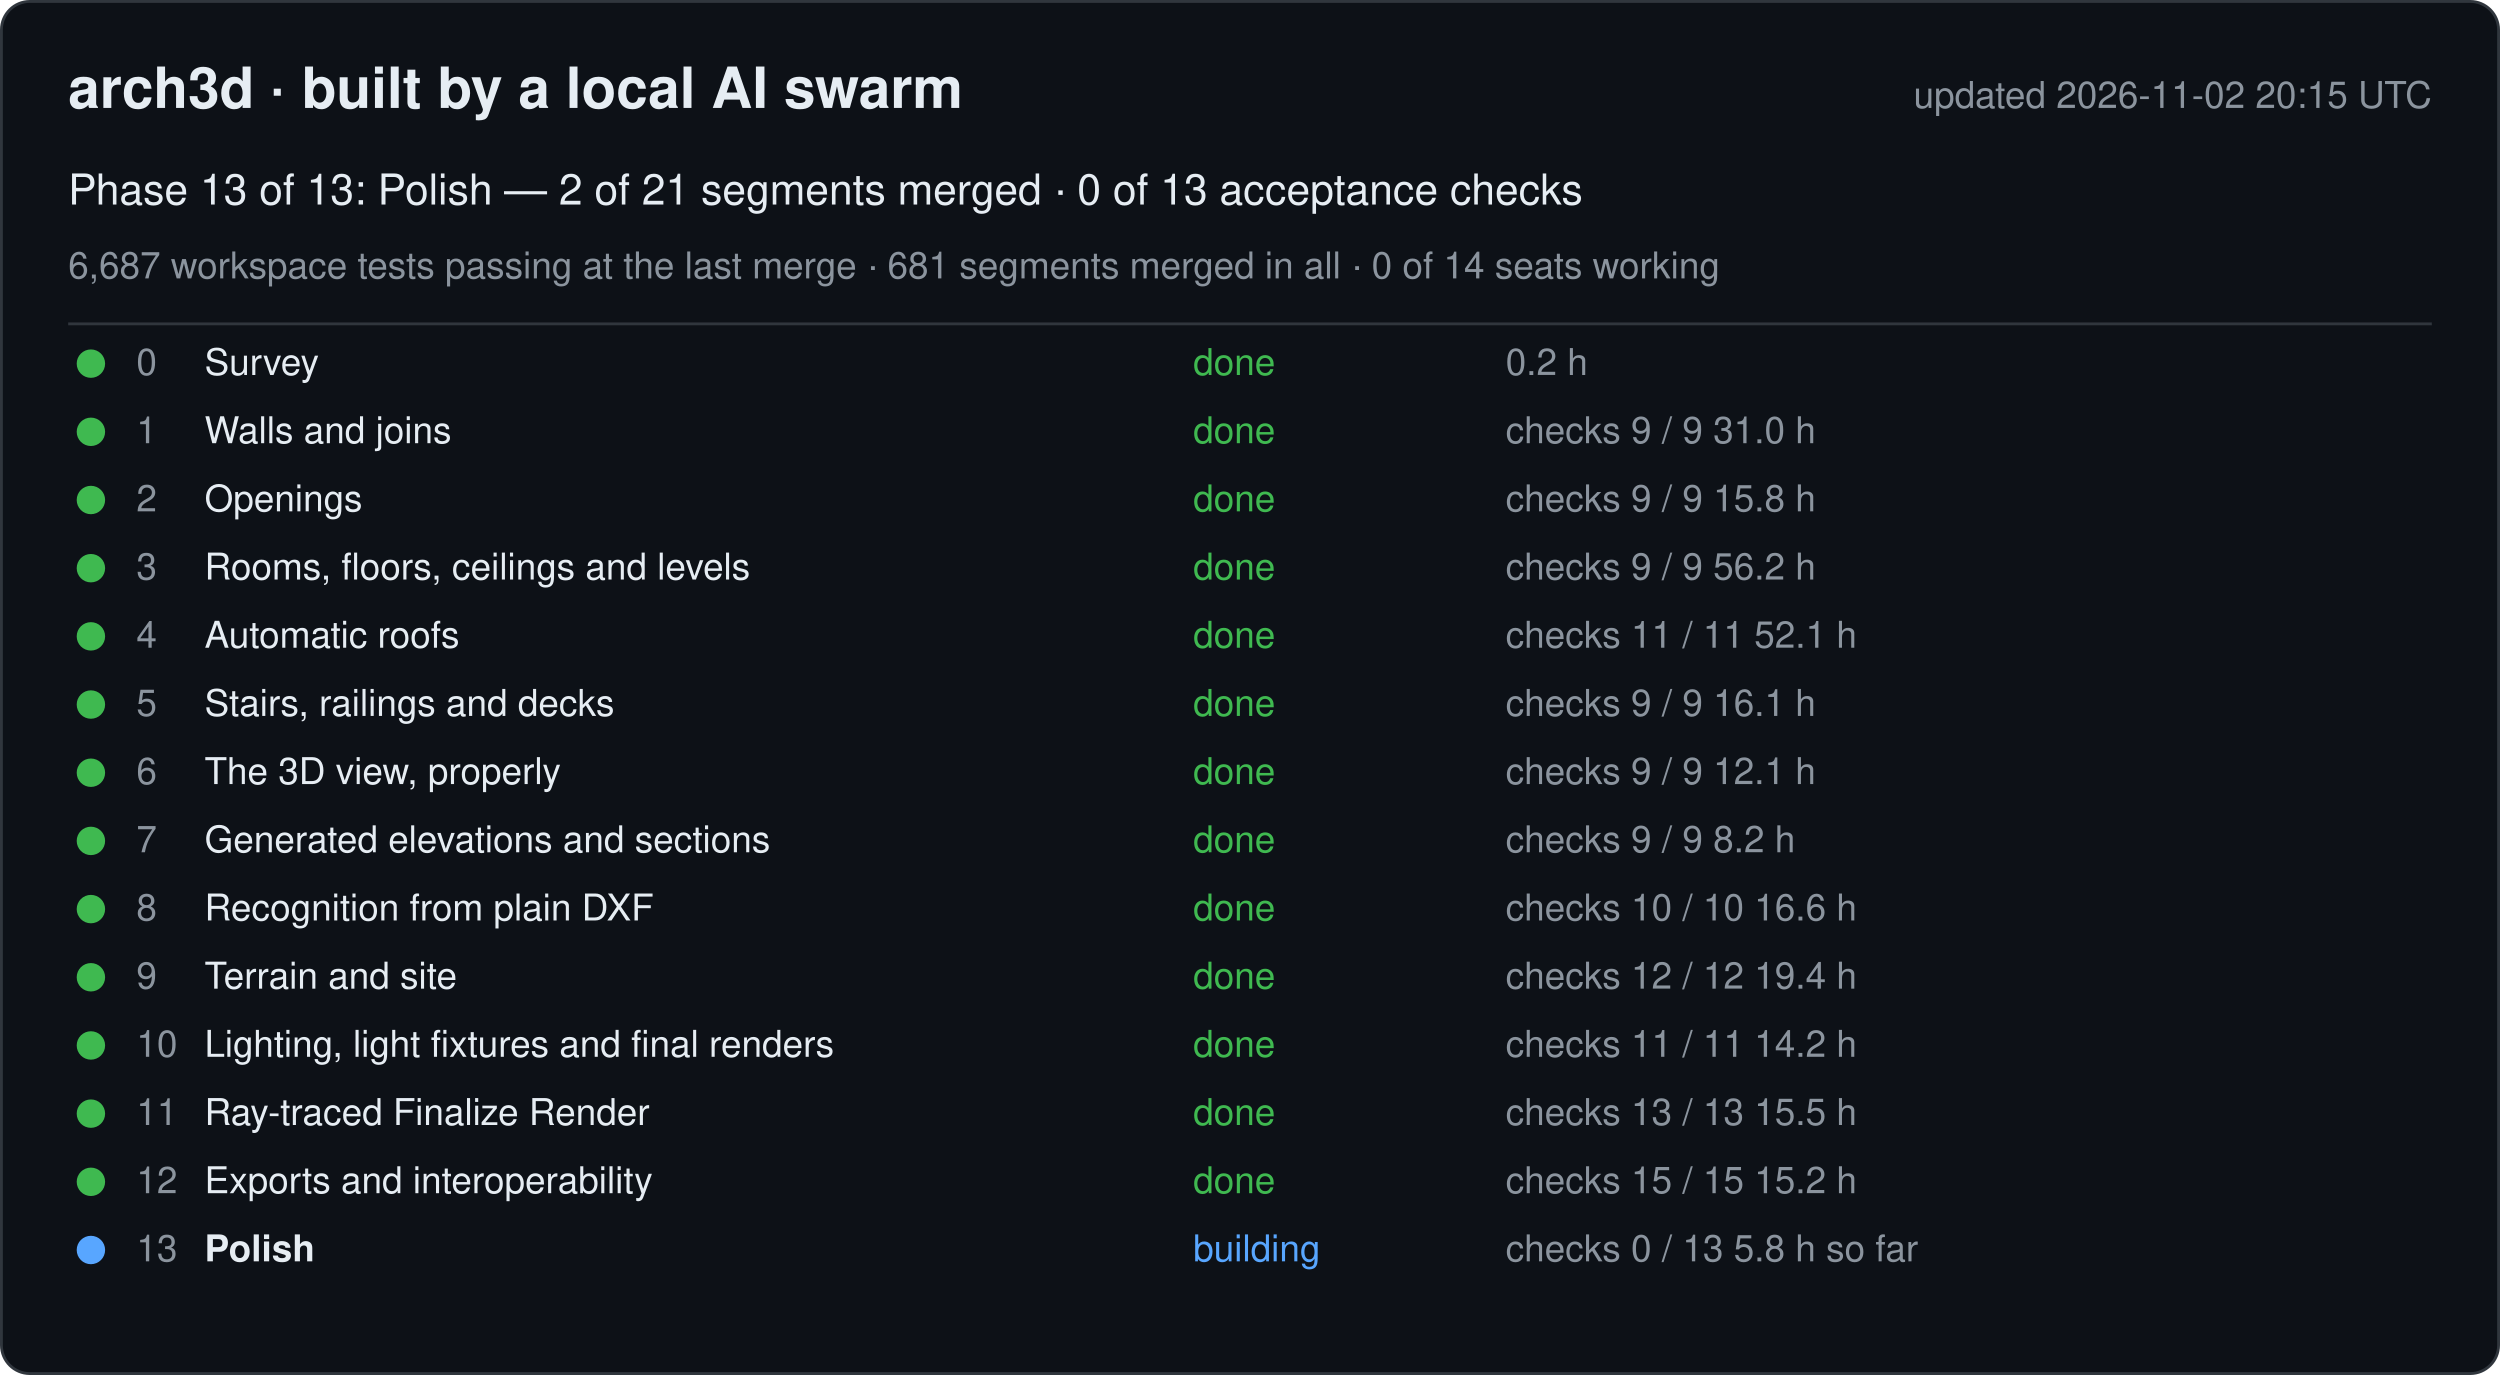
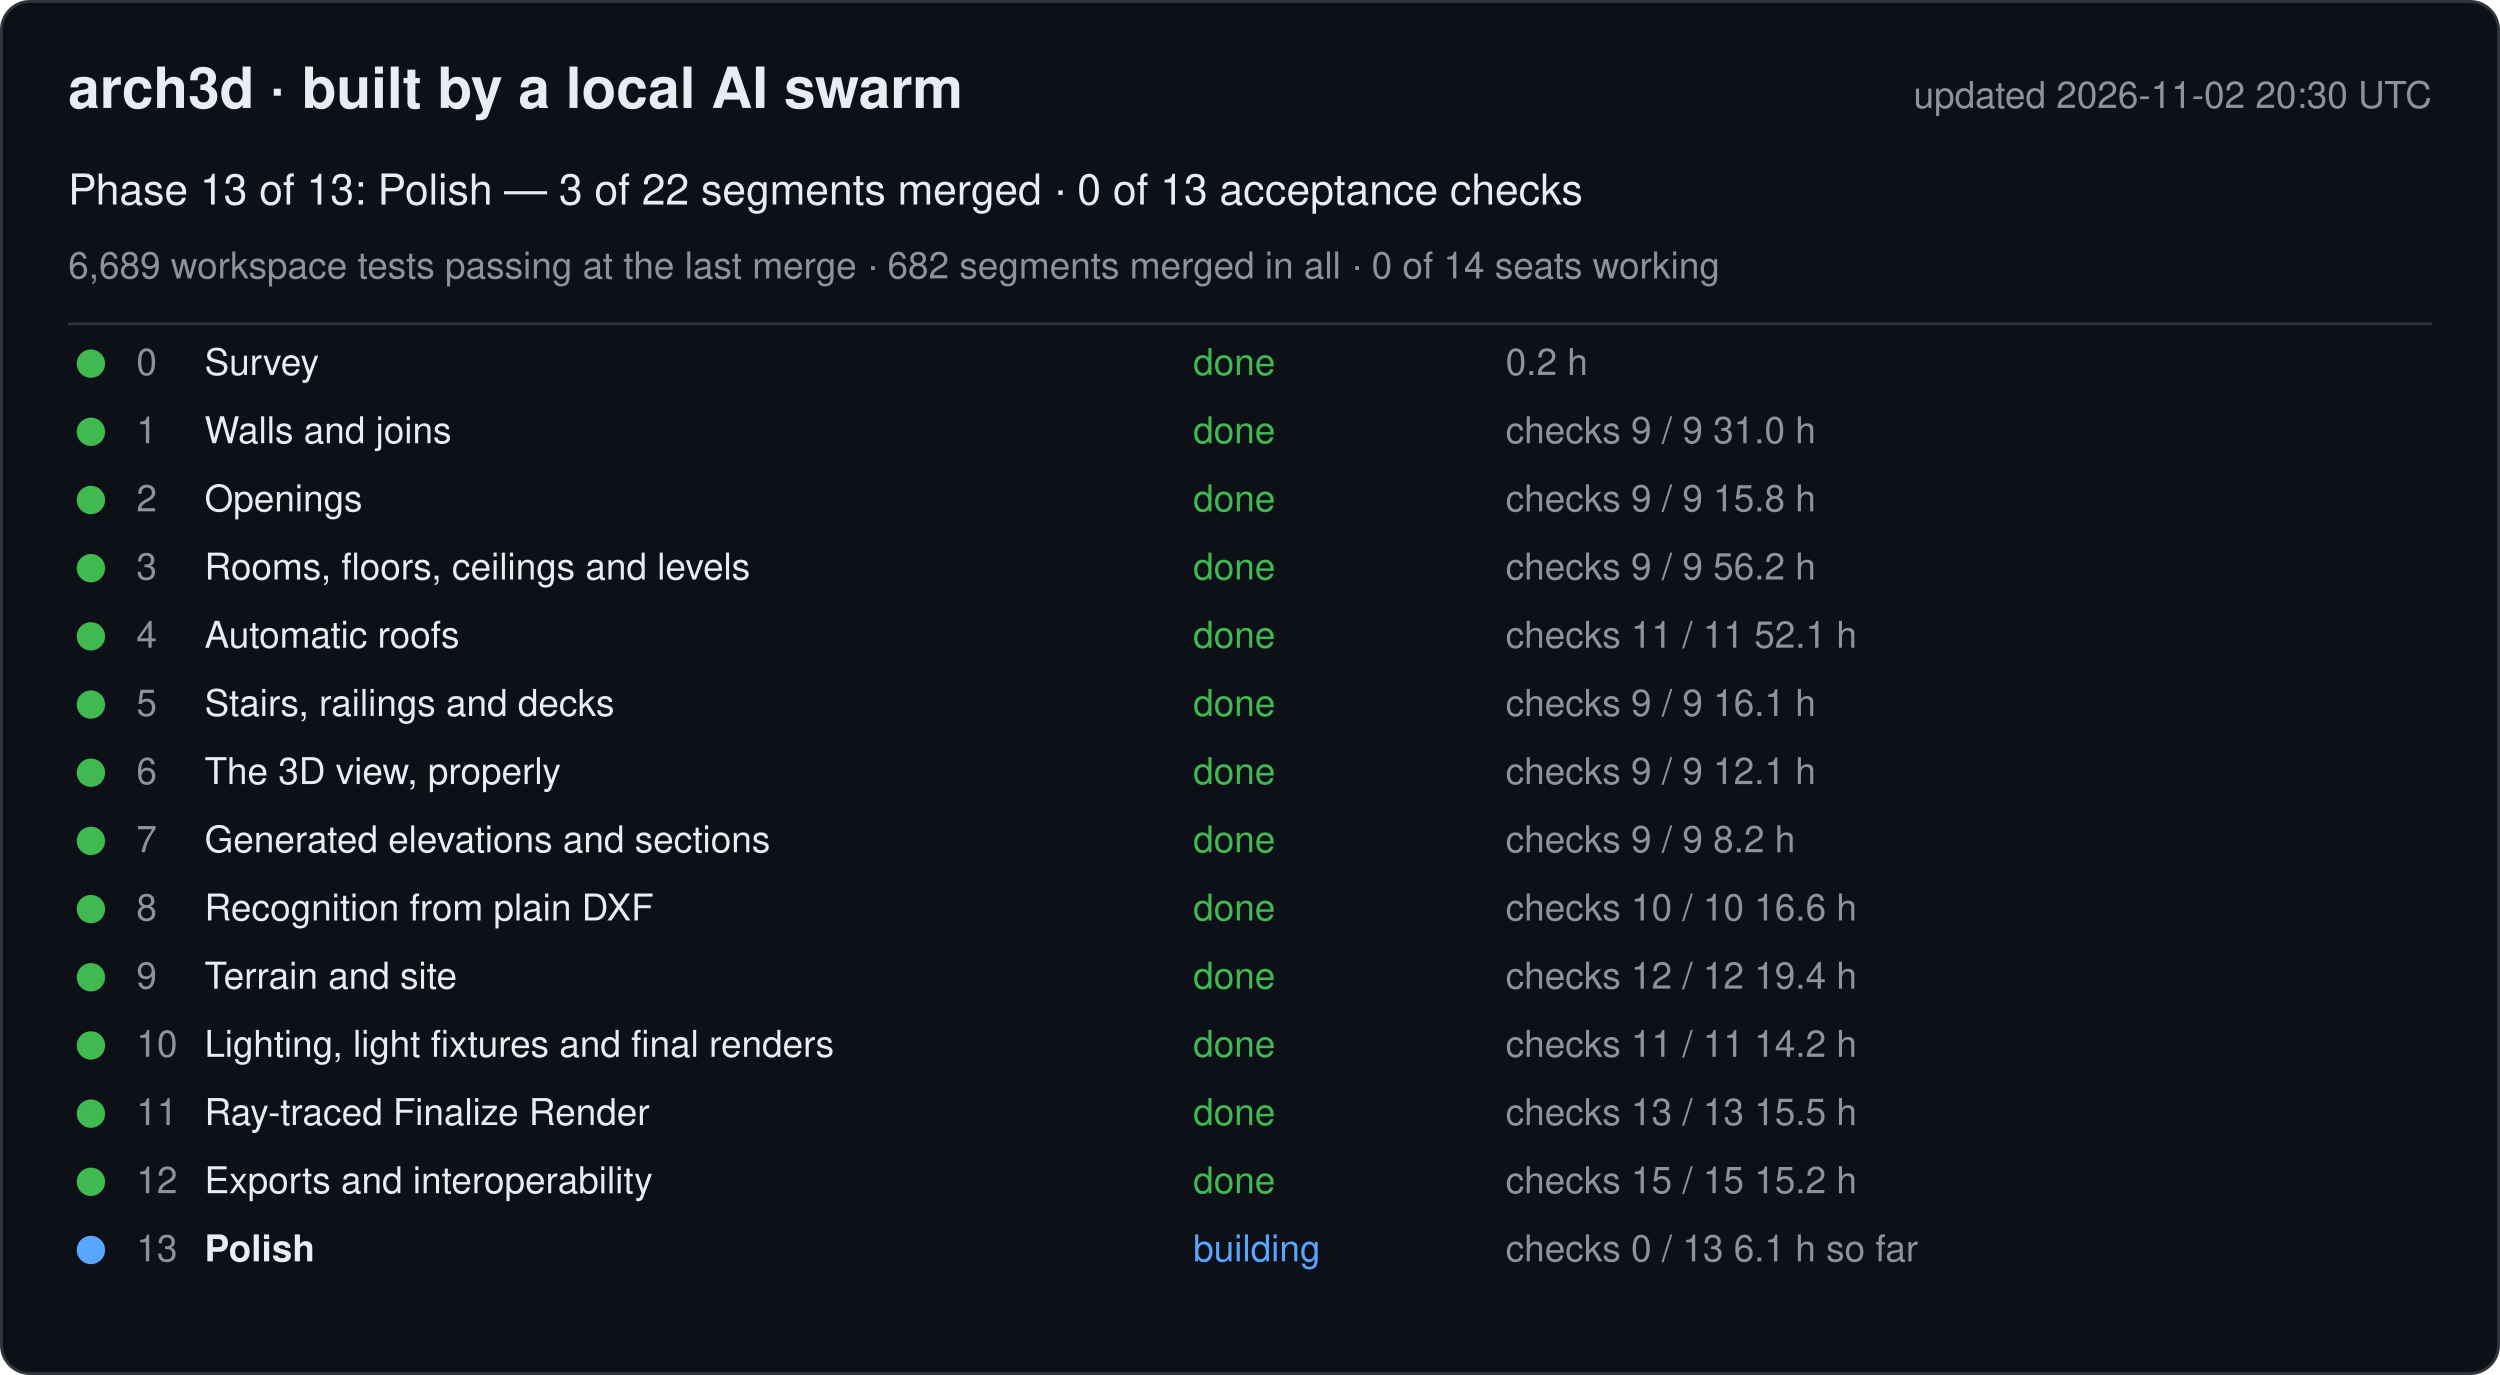
<svg xmlns="http://www.w3.org/2000/svg" width="880" height="484" viewBox="0 0 880 484" font-family="-apple-system, Segoe UI, Helvetica, Arial, sans-serif">
  <rect x="0.5" y="0.5" width="879" height="483" rx="10" fill="#0d1117" stroke="#30363d" />
  <text x="24" y="38" font-size="20" font-weight="600" fill="#e6edf3">arch3d · built by a local AI swarm</text>
-   <text x="856" y="38" font-size="13" fill="#8b949e" text-anchor="end">updated 2026-11-02 20:15 UTC</text>
-   <text x="24" y="72" font-size="15" fill="#e6edf3">Phase 13 of 13: Polish — 2 of 21 segments merged · 0 of 13 acceptance checks</text>
-   <text x="24" y="98" font-size="13" fill="#8b949e">6,687 workspace tests passing at the last merge · 681 segments merged in all · 0 of 14 seats working</text>
+   <text x="856" y="38" font-size="13" fill="#8b949e" text-anchor="end">updated 2026-11-02 20:30 UTC</text>
+   <text x="24" y="72" font-size="15" fill="#e6edf3">Phase 13 of 13: Polish — 3 of 22 segments merged · 0 of 13 acceptance checks</text>
+   <text x="24" y="98" font-size="13" fill="#8b949e">6,689 workspace tests passing at the last merge · 682 segments merged in all · 0 of 14 seats working</text>
  <line x1="24" y1="114" x2="856" y2="114" stroke="#30363d" />
  <g data-phase="0">
    <circle cx="32" cy="128" r="5" fill="#3fb950" />
    <text x="48" y="132" font-size="13" fill="#8b949e">0</text>
    <text x="72" y="132" font-size="13" fill="#e6edf3">Survey</text>
    <text x="420" y="132" font-size="13" fill="#3fb950">done</text>
    <text x="530" y="132" font-size="13" fill="#8b949e">0.2 h</text>
  </g>
  <g data-phase="1">
    <circle cx="32" cy="152" r="5" fill="#3fb950" />
    <text x="48" y="156" font-size="13" fill="#8b949e">1</text>
    <text x="72" y="156" font-size="13" fill="#e6edf3">Walls and joins</text>
    <text x="420" y="156" font-size="13" fill="#3fb950">done</text>
    <text x="530" y="156" font-size="13" fill="#8b949e">checks 9 / 9   31.0 h</text>
  </g>
  <g data-phase="2">
    <circle cx="32" cy="176" r="5" fill="#3fb950" />
    <text x="48" y="180" font-size="13" fill="#8b949e">2</text>
    <text x="72" y="180" font-size="13" fill="#e6edf3">Openings</text>
    <text x="420" y="180" font-size="13" fill="#3fb950">done</text>
    <text x="530" y="180" font-size="13" fill="#8b949e">checks 9 / 9   15.8 h</text>
  </g>
  <g data-phase="3">
    <circle cx="32" cy="200" r="5" fill="#3fb950" />
    <text x="48" y="204" font-size="13" fill="#8b949e">3</text>
    <text x="72" y="204" font-size="13" fill="#e6edf3">Rooms, floors, ceilings and levels</text>
    <text x="420" y="204" font-size="13" fill="#3fb950">done</text>
    <text x="530" y="204" font-size="13" fill="#8b949e">checks 9 / 9   56.2 h</text>
  </g>
  <g data-phase="4">
    <circle cx="32" cy="224" r="5" fill="#3fb950" />
    <text x="48" y="228" font-size="13" fill="#8b949e">4</text>
    <text x="72" y="228" font-size="13" fill="#e6edf3">Automatic roofs</text>
    <text x="420" y="228" font-size="13" fill="#3fb950">done</text>
    <text x="530" y="228" font-size="13" fill="#8b949e">checks 11 / 11   52.1 h</text>
  </g>
  <g data-phase="5">
    <circle cx="32" cy="248" r="5" fill="#3fb950" />
    <text x="48" y="252" font-size="13" fill="#8b949e">5</text>
    <text x="72" y="252" font-size="13" fill="#e6edf3">Stairs, railings and decks</text>
    <text x="420" y="252" font-size="13" fill="#3fb950">done</text>
    <text x="530" y="252" font-size="13" fill="#8b949e">checks 9 / 9   16.1 h</text>
  </g>
  <g data-phase="6">
    <circle cx="32" cy="272" r="5" fill="#3fb950" />
    <text x="48" y="276" font-size="13" fill="#8b949e">6</text>
    <text x="72" y="276" font-size="13" fill="#e6edf3">The 3D view, properly</text>
    <text x="420" y="276" font-size="13" fill="#3fb950">done</text>
    <text x="530" y="276" font-size="13" fill="#8b949e">checks 9 / 9   12.1 h</text>
  </g>
  <g data-phase="7">
    <circle cx="32" cy="296" r="5" fill="#3fb950" />
    <text x="48" y="300" font-size="13" fill="#8b949e">7</text>
    <text x="72" y="300" font-size="13" fill="#e6edf3">Generated elevations and sections</text>
    <text x="420" y="300" font-size="13" fill="#3fb950">done</text>
    <text x="530" y="300" font-size="13" fill="#8b949e">checks 9 / 9   8.2 h</text>
  </g>
  <g data-phase="8">
    <circle cx="32" cy="320" r="5" fill="#3fb950" />
    <text x="48" y="324" font-size="13" fill="#8b949e">8</text>
    <text x="72" y="324" font-size="13" fill="#e6edf3">Recognition from plain DXF</text>
    <text x="420" y="324" font-size="13" fill="#3fb950">done</text>
    <text x="530" y="324" font-size="13" fill="#8b949e">checks 10 / 10   16.6 h</text>
  </g>
  <g data-phase="9">
    <circle cx="32" cy="344" r="5" fill="#3fb950" />
    <text x="48" y="348" font-size="13" fill="#8b949e">9</text>
    <text x="72" y="348" font-size="13" fill="#e6edf3">Terrain and site</text>
    <text x="420" y="348" font-size="13" fill="#3fb950">done</text>
    <text x="530" y="348" font-size="13" fill="#8b949e">checks 12 / 12   19.4 h</text>
  </g>
  <g data-phase="10">
    <circle cx="32" cy="368" r="5" fill="#3fb950" />
    <text x="48" y="372" font-size="13" fill="#8b949e">10</text>
    <text x="72" y="372" font-size="13" fill="#e6edf3">Lighting, light fixtures and final renders</text>
    <text x="420" y="372" font-size="13" fill="#3fb950">done</text>
    <text x="530" y="372" font-size="13" fill="#8b949e">checks 11 / 11   14.2 h</text>
  </g>
  <g data-phase="11">
    <circle cx="32" cy="392" r="5" fill="#3fb950" />
    <text x="48" y="396" font-size="13" fill="#8b949e">11</text>
    <text x="72" y="396" font-size="13" fill="#e6edf3">Ray-traced Finalize Render</text>
    <text x="420" y="396" font-size="13" fill="#3fb950">done</text>
    <text x="530" y="396" font-size="13" fill="#8b949e">checks 13 / 13   15.5 h</text>
  </g>
  <g data-phase="12">
    <circle cx="32" cy="416" r="5" fill="#3fb950" />
    <text x="48" y="420" font-size="13" fill="#8b949e">12</text>
    <text x="72" y="420" font-size="13" fill="#e6edf3">Exports and interoperability</text>
    <text x="420" y="420" font-size="13" fill="#3fb950">done</text>
    <text x="530" y="420" font-size="13" fill="#8b949e">checks 15 / 15   15.2 h</text>
  </g>
  <g data-phase="13">
    <circle cx="32" cy="440" r="5" fill="#58a6ff" />
    <text x="48" y="444" font-size="13" fill="#8b949e">13</text>
    <text x="72" y="444" font-size="13" fill="#e6edf3" font-weight="600">Polish</text>
    <text x="420" y="444" font-size="13" fill="#58a6ff">building</text>
-     <text x="530" y="444" font-size="13" fill="#8b949e">checks 0 / 13   5.8 h so far</text>
+     <text x="530" y="444" font-size="13" fill="#8b949e">checks 0 / 13   6.1 h so far</text>
  </g>
</svg>
